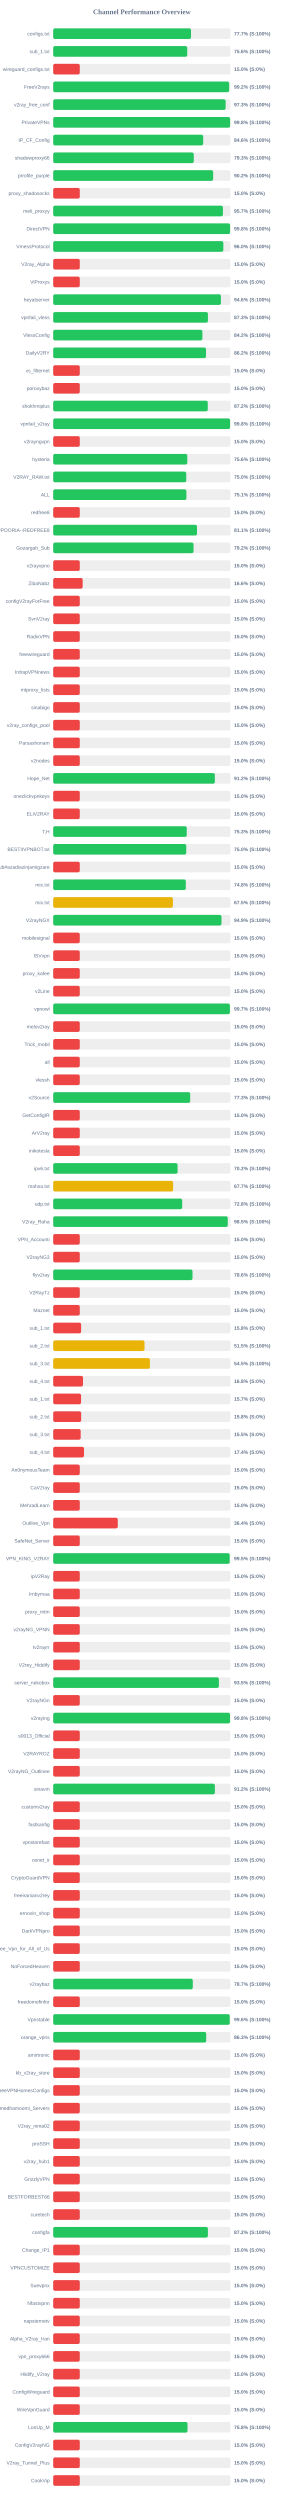
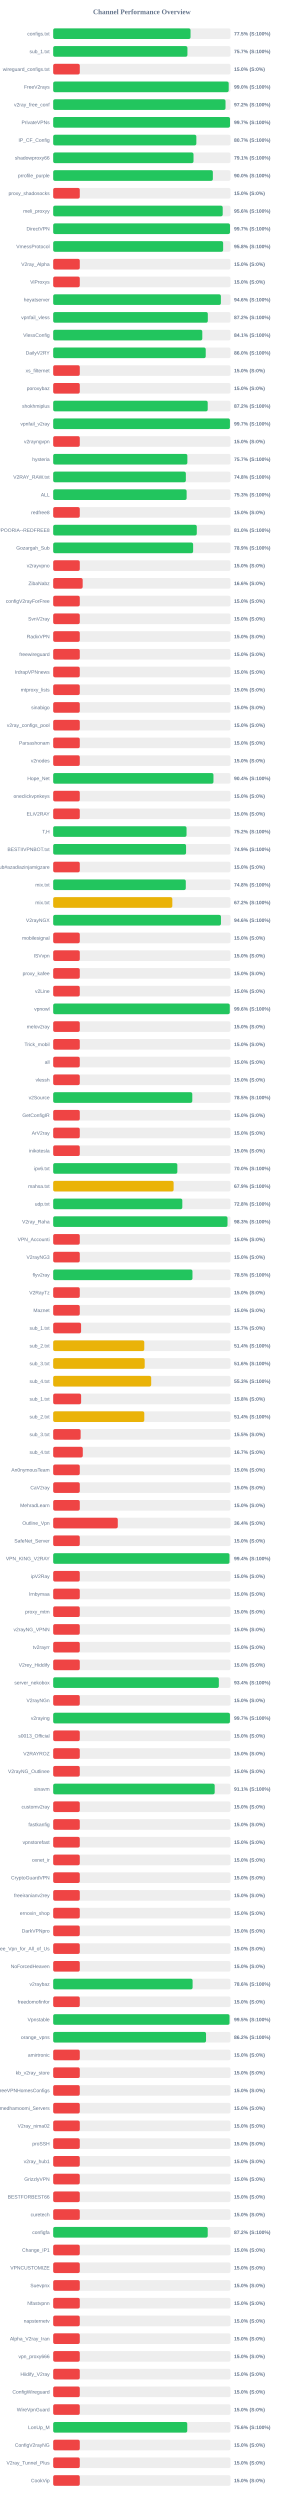
<svg xmlns="http://www.w3.org/2000/svg" width="800" height="7050" version="1.1">
  <style>
        .row { font: 14px Arial; fill: #64748b; }
        .score { font: bold 14px Arial; fill: #64748b; }
    </style>
  <text x="400" y="40" text-anchor="middle" font-size="20px" font-weight="bold" fill="#64748b">Channel Performance Overview</text>
  <rect x="150" y="80" width="500" height="30" fill="#eee" rx="5" />
-   <rect x="150" y="80" width="388.6" height="30" fill="#22c55e" rx="5" />
+   <rect x="150" y="80" width="387.3" height="30" fill="#22c55e" rx="5" />
  <text x="140" y="100" text-anchor="end" class="row">configs.txt</text>
-   <text x="660" y="100" text-anchor="start" class="score">77.7% (S:100%)</text>
+   <text x="660" y="100" text-anchor="start" class="score">77.5% (S:100%)</text>
  <rect x="150" y="130" width="500" height="30" fill="#eee" rx="5" />
-   <rect x="150" y="130" width="378.0" height="30" fill="#22c55e" rx="5" />
+   <rect x="150" y="130" width="378.55" height="30" fill="#22c55e" rx="5" />
  <text x="140" y="150" text-anchor="end" class="row">sub_1.txt</text>
-   <text x="660" y="150" text-anchor="start" class="score">75.6% (S:100%)</text>
+   <text x="660" y="150" text-anchor="start" class="score">75.7% (S:100%)</text>
  <rect x="150" y="180" width="500" height="30" fill="#eee" rx="5" />
  <rect x="150" y="180" width="75.0" height="30" fill="#ef4444" rx="5" />
  <text x="140" y="200" text-anchor="end" class="row">wireguard_configs.txt</text>
  <text x="660" y="200" text-anchor="start" class="score">15.0% (S:0%)</text>
  <rect x="150" y="230" width="500" height="30" fill="#eee" rx="5" />
-   <rect x="150" y="230" width="496.2" height="30" fill="#22c55e" rx="5" />
+   <rect x="150" y="230" width="494.95" height="30" fill="#22c55e" rx="5" />
  <text x="140" y="250" text-anchor="end" class="row">FreeV2rays</text>
-   <text x="660" y="250" text-anchor="start" class="score">99.2% (S:100%)</text>
+   <text x="660" y="250" text-anchor="start" class="score">99.0% (S:100%)</text>
  <rect x="150" y="280" width="500" height="30" fill="#eee" rx="5" />
-   <rect x="150" y="280" width="486.3" height="30" fill="#22c55e" rx="5" />
+   <rect x="150" y="280" width="485.95" height="30" fill="#22c55e" rx="5" />
  <text x="140" y="300" text-anchor="end" class="row">v2ray_free_conf</text>
-   <text x="660" y="300" text-anchor="start" class="score">97.3% (S:100%)</text>
+   <text x="660" y="300" text-anchor="start" class="score">97.2% (S:100%)</text>
  <rect x="150" y="330" width="500" height="30" fill="#eee" rx="5" />
-   <rect x="150" y="330" width="498.95" height="30" fill="#22c55e" rx="5" />
+   <rect x="150" y="330" width="498.6" height="30" fill="#22c55e" rx="5" />
  <text x="140" y="350" text-anchor="end" class="row">PrivateVPNs</text>
-   <text x="660" y="350" text-anchor="start" class="score">99.8% (S:100%)</text>
+   <text x="660" y="350" text-anchor="start" class="score">99.7% (S:100%)</text>
  <rect x="150" y="380" width="500" height="30" fill="#eee" rx="5" />
-   <rect x="150" y="380" width="423.0" height="30" fill="#22c55e" rx="5" />
+   <rect x="150" y="380" width="403.7" height="30" fill="#22c55e" rx="5" />
  <text x="140" y="400" text-anchor="end" class="row">IP_CF_Config</text>
-   <text x="660" y="400" text-anchor="start" class="score">84.6% (S:100%)</text>
+   <text x="660" y="400" text-anchor="start" class="score">80.7% (S:100%)</text>
  <rect x="150" y="430" width="500" height="30" fill="#eee" rx="5" />
-   <rect x="150" y="430" width="396.45" height="30" fill="#22c55e" rx="5" />
+   <rect x="150" y="430" width="395.7" height="30" fill="#22c55e" rx="5" />
  <text x="140" y="450" text-anchor="end" class="row">shadowproxy66</text>
-   <text x="660" y="450" text-anchor="start" class="score">79.3% (S:100%)</text>
+   <text x="660" y="450" text-anchor="start" class="score">79.1% (S:100%)</text>
  <rect x="150" y="480" width="500" height="30" fill="#eee" rx="5" />
-   <rect x="150" y="480" width="451.1" height="30" fill="#22c55e" rx="5" />
+   <rect x="150" y="480" width="450.25" height="30" fill="#22c55e" rx="5" />
  <text x="140" y="500" text-anchor="end" class="row">prrofile_purple</text>
-   <text x="660" y="500" text-anchor="start" class="score">90.2% (S:100%)</text>
+   <text x="660" y="500" text-anchor="start" class="score">90.0% (S:100%)</text>
  <rect x="150" y="530" width="500" height="30" fill="#eee" rx="5" />
  <rect x="150" y="530" width="75.0" height="30" fill="#ef4444" rx="5" />
  <text x="140" y="550" text-anchor="end" class="row">proxy_shadosocks</text>
  <text x="660" y="550" text-anchor="start" class="score">15.0% (S:0%)</text>
  <rect x="150" y="580" width="500" height="30" fill="#eee" rx="5" />
-   <rect x="150" y="580" width="478.6" height="30" fill="#22c55e" rx="5" />
+   <rect x="150" y="580" width="478.05" height="30" fill="#22c55e" rx="5" />
  <text x="140" y="600" text-anchor="end" class="row">meli_proxyy</text>
-   <text x="660" y="600" text-anchor="start" class="score">95.7% (S:100%)</text>
+   <text x="660" y="600" text-anchor="start" class="score">95.6% (S:100%)</text>
  <rect x="150" y="630" width="500" height="30" fill="#eee" rx="5" />
-   <rect x="150" y="630" width="498.9" height="30" fill="#22c55e" rx="5" />
+   <rect x="150" y="630" width="498.6" height="30" fill="#22c55e" rx="5" />
  <text x="140" y="650" text-anchor="end" class="row">DirectVPN</text>
-   <text x="660" y="650" text-anchor="start" class="score">99.8% (S:100%)</text>
+   <text x="660" y="650" text-anchor="start" class="score">99.7% (S:100%)</text>
  <rect x="150" y="680" width="500" height="30" fill="#eee" rx="5" />
-   <rect x="150" y="680" width="479.85" height="30" fill="#22c55e" rx="5" />
+   <rect x="150" y="680" width="479.25" height="30" fill="#22c55e" rx="5" />
  <text x="140" y="700" text-anchor="end" class="row">VmessProtocol</text>
-   <text x="660" y="700" text-anchor="start" class="score">96.0% (S:100%)</text>
+   <text x="660" y="700" text-anchor="start" class="score">95.8% (S:100%)</text>
  <rect x="150" y="730" width="500" height="30" fill="#eee" rx="5" />
  <rect x="150" y="730" width="75.0" height="30" fill="#ef4444" rx="5" />
  <text x="140" y="750" text-anchor="end" class="row">V2ray_Alpha</text>
  <text x="660" y="750" text-anchor="start" class="score">15.0% (S:0%)</text>
  <rect x="150" y="780" width="500" height="30" fill="#eee" rx="5" />
  <rect x="150" y="780" width="75.0" height="30" fill="#ef4444" rx="5" />
  <text x="140" y="800" text-anchor="end" class="row">ViProxys</text>
  <text x="660" y="800" text-anchor="start" class="score">15.0% (S:0%)</text>
  <rect x="150" y="830" width="500" height="30" fill="#eee" rx="5" />
-   <rect x="150" y="830" width="472.95" height="30" fill="#22c55e" rx="5" />
+   <rect x="150" y="830" width="472.9" height="30" fill="#22c55e" rx="5" />
  <text x="140" y="850" text-anchor="end" class="row">heyatserver</text>
  <text x="660" y="850" text-anchor="start" class="score">94.6% (S:100%)</text>
  <rect x="150" y="880" width="500" height="30" fill="#eee" rx="5" />
-   <rect x="150" y="880" width="436.35" height="30" fill="#22c55e" rx="5" />
+   <rect x="150" y="880" width="436.05" height="30" fill="#22c55e" rx="5" />
  <text x="140" y="900" text-anchor="end" class="row">vpnfail_vless</text>
-   <text x="660" y="900" text-anchor="start" class="score">87.3% (S:100%)</text>
+   <text x="660" y="900" text-anchor="start" class="score">87.2% (S:100%)</text>
  <rect x="150" y="930" width="500" height="30" fill="#eee" rx="5" />
-   <rect x="150" y="930" width="420.8" height="30" fill="#22c55e" rx="5" />
+   <rect x="150" y="930" width="420.45" height="30" fill="#22c55e" rx="5" />
  <text x="140" y="950" text-anchor="end" class="row">VlessConfig</text>
-   <text x="660" y="950" text-anchor="start" class="score">84.2% (S:100%)</text>
+   <text x="660" y="950" text-anchor="start" class="score">84.1% (S:100%)</text>
  <rect x="150" y="980" width="500" height="30" fill="#eee" rx="5" />
-   <rect x="150" y="980" width="430.95" height="30" fill="#22c55e" rx="5" />
+   <rect x="150" y="980" width="430.15" height="30" fill="#22c55e" rx="5" />
  <text x="140" y="1000" text-anchor="end" class="row">DailyV2RY</text>
-   <text x="660" y="1000" text-anchor="start" class="score">86.2% (S:100%)</text>
+   <text x="660" y="1000" text-anchor="start" class="score">86.0% (S:100%)</text>
  <rect x="150" y="1030" width="500" height="30" fill="#eee" rx="5" />
  <rect x="150" y="1030" width="75.0" height="30" fill="#ef4444" rx="5" />
  <text x="140" y="1050" text-anchor="end" class="row">xs_filternet</text>
  <text x="660" y="1050" text-anchor="start" class="score">15.0% (S:0%)</text>
  <rect x="150" y="1080" width="500" height="30" fill="#eee" rx="5" />
  <rect x="150" y="1080" width="75.0" height="30" fill="#ef4444" rx="5" />
  <text x="140" y="1100" text-anchor="end" class="row">poroxybaz</text>
  <text x="660" y="1100" text-anchor="start" class="score">15.0% (S:0%)</text>
  <rect x="150" y="1130" width="500" height="30" fill="#eee" rx="5" />
-   <rect x="150" y="1130" width="435.9" height="30" fill="#22c55e" rx="5" />
+   <rect x="150" y="1130" width="435.75" height="30" fill="#22c55e" rx="5" />
  <text x="140" y="1150" text-anchor="end" class="row">shokhmiplus</text>
  <text x="660" y="1150" text-anchor="start" class="score">87.2% (S:100%)</text>
  <rect x="150" y="1180" width="500" height="30" fill="#eee" rx="5" />
-   <rect x="150" y="1180" width="498.85" height="30" fill="#22c55e" rx="5" />
+   <rect x="150" y="1180" width="498.4" height="30" fill="#22c55e" rx="5" />
  <text x="140" y="1200" text-anchor="end" class="row">vpnfail_v2ray</text>
-   <text x="660" y="1200" text-anchor="start" class="score">99.8% (S:100%)</text>
+   <text x="660" y="1200" text-anchor="start" class="score">99.7% (S:100%)</text>
  <rect x="150" y="1230" width="500" height="30" fill="#eee" rx="5" />
  <rect x="150" y="1230" width="75.0" height="30" fill="#ef4444" rx="5" />
  <text x="140" y="1250" text-anchor="end" class="row">v2rayngvpn</text>
  <text x="660" y="1250" text-anchor="start" class="score">15.0% (S:0%)</text>
  <rect x="150" y="1280" width="500" height="30" fill="#eee" rx="5" />
-   <rect x="150" y="1280" width="378.15" height="30" fill="#22c55e" rx="5" />
+   <rect x="150" y="1280" width="378.35" height="30" fill="#22c55e" rx="5" />
  <text x="140" y="1300" text-anchor="end" class="row">hysteria</text>
-   <text x="660" y="1300" text-anchor="start" class="score">75.6% (S:100%)</text>
+   <text x="660" y="1300" text-anchor="start" class="score">75.7% (S:100%)</text>
  <rect x="150" y="1330" width="500" height="30" fill="#eee" rx="5" />
-   <rect x="150" y="1330" width="375.2" height="30" fill="#22c55e" rx="5" />
+   <rect x="150" y="1330" width="374.1" height="30" fill="#22c55e" rx="5" />
  <text x="140" y="1350" text-anchor="end" class="row">V2RAY_RAW.txt</text>
-   <text x="660" y="1350" text-anchor="start" class="score">75.0% (S:100%)</text>
+   <text x="660" y="1350" text-anchor="start" class="score">74.8% (S:100%)</text>
  <rect x="150" y="1380" width="500" height="30" fill="#eee" rx="5" />
-   <rect x="150" y="1380" width="375.65" height="30" fill="#22c55e" rx="5" />
+   <rect x="150" y="1380" width="376.3" height="30" fill="#22c55e" rx="5" />
  <text x="140" y="1400" text-anchor="end" class="row">ALL</text>
-   <text x="660" y="1400" text-anchor="start" class="score">75.1% (S:100%)</text>
+   <text x="660" y="1400" text-anchor="start" class="score">75.3% (S:100%)</text>
  <rect x="150" y="1430" width="500" height="30" fill="#eee" rx="5" />
  <rect x="150" y="1430" width="75.0" height="30" fill="#ef4444" rx="5" />
  <text x="140" y="1450" text-anchor="end" class="row">redfree8</text>
  <text x="660" y="1450" text-anchor="start" class="score">15.0% (S:0%)</text>
  <rect x="150" y="1480" width="500" height="30" fill="#eee" rx="5" />
-   <rect x="150" y="1480" width="405.55" height="30" fill="#22c55e" rx="5" />
+   <rect x="150" y="1480" width="404.95" height="30" fill="#22c55e" rx="5" />
  <text x="140" y="1500" text-anchor="end" class="row">POORIA--REDFREE8.txt#POORIA--REDFREE8</text>
-   <text x="660" y="1500" text-anchor="start" class="score">81.1% (S:100%)</text>
+   <text x="660" y="1500" text-anchor="start" class="score">81.0% (S:100%)</text>
  <rect x="150" y="1530" width="500" height="30" fill="#eee" rx="5" />
-   <rect x="150" y="1530" width="395.8" height="30" fill="#22c55e" rx="5" />
+   <rect x="150" y="1530" width="394.6" height="30" fill="#22c55e" rx="5" />
  <text x="140" y="1550" text-anchor="end" class="row">Gozargah_Sub</text>
-   <text x="660" y="1550" text-anchor="start" class="score">79.2% (S:100%)</text>
+   <text x="660" y="1550" text-anchor="start" class="score">78.9% (S:100%)</text>
  <rect x="150" y="1580" width="500" height="30" fill="#eee" rx="5" />
  <rect x="150" y="1580" width="75.0" height="30" fill="#ef4444" rx="5" />
  <text x="140" y="1600" text-anchor="end" class="row">v2rayvpno</text>
  <text x="660" y="1600" text-anchor="start" class="score">15.0% (S:0%)</text>
  <rect x="150" y="1630" width="500" height="30" fill="#eee" rx="5" />
  <rect x="150" y="1630" width="83.15" height="30" fill="#ef4444" rx="5" />
  <text x="140" y="1650" text-anchor="end" class="row">ZibaNabz</text>
  <text x="660" y="1650" text-anchor="start" class="score">16.6% (S:0%)</text>
  <rect x="150" y="1680" width="500" height="30" fill="#eee" rx="5" />
  <rect x="150" y="1680" width="75.0" height="30" fill="#ef4444" rx="5" />
  <text x="140" y="1700" text-anchor="end" class="row">configV2rayForFree</text>
  <text x="660" y="1700" text-anchor="start" class="score">15.0% (S:0%)</text>
  <rect x="150" y="1730" width="500" height="30" fill="#eee" rx="5" />
  <rect x="150" y="1730" width="75.0" height="30" fill="#ef4444" rx="5" />
  <text x="140" y="1750" text-anchor="end" class="row">SvnV2ray</text>
  <text x="660" y="1750" text-anchor="start" class="score">15.0% (S:0%)</text>
  <rect x="150" y="1780" width="500" height="30" fill="#eee" rx="5" />
  <rect x="150" y="1780" width="75.0" height="30" fill="#ef4444" rx="5" />
  <text x="140" y="1800" text-anchor="end" class="row">RadixVPN</text>
  <text x="660" y="1800" text-anchor="start" class="score">15.0% (S:0%)</text>
  <rect x="150" y="1830" width="500" height="30" fill="#eee" rx="5" />
  <rect x="150" y="1830" width="75.0" height="30" fill="#ef4444" rx="5" />
  <text x="140" y="1850" text-anchor="end" class="row">freewireguard</text>
  <text x="660" y="1850" text-anchor="start" class="score">15.0% (S:0%)</text>
  <rect x="150" y="1880" width="500" height="30" fill="#eee" rx="5" />
  <rect x="150" y="1880" width="75.0" height="30" fill="#ef4444" rx="5" />
  <text x="140" y="1900" text-anchor="end" class="row">IrdrapVPNnews</text>
  <text x="660" y="1900" text-anchor="start" class="score">15.0% (S:0%)</text>
  <rect x="150" y="1930" width="500" height="30" fill="#eee" rx="5" />
  <rect x="150" y="1930" width="75.0" height="30" fill="#ef4444" rx="5" />
  <text x="140" y="1950" text-anchor="end" class="row">mtproxy_lists</text>
  <text x="660" y="1950" text-anchor="start" class="score">15.0% (S:0%)</text>
  <rect x="150" y="1980" width="500" height="30" fill="#eee" rx="5" />
  <rect x="150" y="1980" width="75.0" height="30" fill="#ef4444" rx="5" />
  <text x="140" y="2000" text-anchor="end" class="row">sinabigo</text>
  <text x="660" y="2000" text-anchor="start" class="score">15.0% (S:0%)</text>
  <rect x="150" y="2030" width="500" height="30" fill="#eee" rx="5" />
  <rect x="150" y="2030" width="75.0" height="30" fill="#ef4444" rx="5" />
  <text x="140" y="2050" text-anchor="end" class="row">v2ray_configs_pool</text>
  <text x="660" y="2050" text-anchor="start" class="score">15.0% (S:0%)</text>
  <rect x="150" y="2080" width="500" height="30" fill="#eee" rx="5" />
  <rect x="150" y="2080" width="75.0" height="30" fill="#ef4444" rx="5" />
  <text x="140" y="2100" text-anchor="end" class="row">Parsashonam</text>
  <text x="660" y="2100" text-anchor="start" class="score">15.0% (S:0%)</text>
  <rect x="150" y="2130" width="500" height="30" fill="#eee" rx="5" />
  <rect x="150" y="2130" width="75.0" height="30" fill="#ef4444" rx="5" />
  <text x="140" y="2150" text-anchor="end" class="row">v2nodes</text>
  <text x="660" y="2150" text-anchor="start" class="score">15.0% (S:0%)</text>
  <rect x="150" y="2180" width="500" height="30" fill="#eee" rx="5" />
-   <rect x="150" y="2180" width="455.9" height="30" fill="#22c55e" rx="5" />
+   <rect x="150" y="2180" width="451.95" height="30" fill="#22c55e" rx="5" />
  <text x="140" y="2200" text-anchor="end" class="row">Hope_Net</text>
-   <text x="660" y="2200" text-anchor="start" class="score">91.2% (S:100%)</text>
+   <text x="660" y="2200" text-anchor="start" class="score">90.4% (S:100%)</text>
  <rect x="150" y="2230" width="500" height="30" fill="#eee" rx="5" />
  <rect x="150" y="2230" width="75.0" height="30" fill="#ef4444" rx="5" />
  <text x="140" y="2250" text-anchor="end" class="row">oneclickvpnkeys</text>
  <text x="660" y="2250" text-anchor="start" class="score">15.0% (S:0%)</text>
  <rect x="150" y="2280" width="500" height="30" fill="#eee" rx="5" />
  <rect x="150" y="2280" width="75.0" height="30" fill="#ef4444" rx="5" />
  <text x="140" y="2300" text-anchor="end" class="row">ELiV2RAY</text>
  <text x="660" y="2300" text-anchor="start" class="score">15.0% (S:0%)</text>
  <rect x="150" y="2330" width="500" height="30" fill="#eee" rx="5" />
-   <rect x="150" y="2330" width="376.6" height="30" fill="#22c55e" rx="5" />
+   <rect x="150" y="2330" width="376.05" height="30" fill="#22c55e" rx="5" />
  <text x="140" y="2350" text-anchor="end" class="row">T,H</text>
-   <text x="660" y="2350" text-anchor="start" class="score">75.3% (S:100%)</text>
+   <text x="660" y="2350" text-anchor="start" class="score">75.2% (S:100%)</text>
  <rect x="150" y="2380" width="500" height="30" fill="#eee" rx="5" />
-   <rect x="150" y="2380" width="375.2" height="30" fill="#22c55e" rx="5" />
+   <rect x="150" y="2380" width="374.7" height="30" fill="#22c55e" rx="5" />
  <text x="140" y="2400" text-anchor="end" class="row">BESTIIVPNBOT.txt</text>
-   <text x="660" y="2400" text-anchor="start" class="score">75.0% (S:100%)</text>
+   <text x="660" y="2400" text-anchor="start" class="score">74.9% (S:100%)</text>
  <rect x="150" y="2430" width="500" height="30" fill="#eee" rx="5" />
  <rect x="150" y="2430" width="75.0" height="30" fill="#ef4444" rx="5" />
  <text x="140" y="2450" text-anchor="end" class="row">Sub#azadiazinjamigzare</text>
  <text x="660" y="2450" text-anchor="start" class="score">15.0% (S:0%)</text>
  <rect x="150" y="2480" width="500" height="30" fill="#eee" rx="5" />
  <rect x="150" y="2480" width="373.95" height="30" fill="#22c55e" rx="5" />
  <text x="140" y="2500" text-anchor="end" class="row">mix.txt</text>
  <text x="660" y="2500" text-anchor="start" class="score">74.8% (S:100%)</text>
  <rect x="150" y="2530" width="500" height="30" fill="#eee" rx="5" />
-   <rect x="150" y="2530" width="337.65" height="30" fill="#eab308" rx="5" />
+   <rect x="150" y="2530" width="335.95" height="30" fill="#eab308" rx="5" />
  <text x="140" y="2550" text-anchor="end" class="row">mix.txt</text>
-   <text x="660" y="2550" text-anchor="start" class="score">67.5% (S:100%)</text>
+   <text x="660" y="2550" text-anchor="start" class="score">67.2% (S:100%)</text>
  <rect x="150" y="2580" width="500" height="30" fill="#eee" rx="5" />
-   <rect x="150" y="2580" width="474.6" height="30" fill="#22c55e" rx="5" />
+   <rect x="150" y="2580" width="473.1" height="30" fill="#22c55e" rx="5" />
  <text x="140" y="2600" text-anchor="end" class="row">V2rayNGX</text>
-   <text x="660" y="2600" text-anchor="start" class="score">94.9% (S:100%)</text>
+   <text x="660" y="2600" text-anchor="start" class="score">94.6% (S:100%)</text>
  <rect x="150" y="2630" width="500" height="30" fill="#eee" rx="5" />
  <rect x="150" y="2630" width="75.0" height="30" fill="#ef4444" rx="5" />
  <text x="140" y="2650" text-anchor="end" class="row">mobilesignal</text>
  <text x="660" y="2650" text-anchor="start" class="score">15.0% (S:0%)</text>
  <rect x="150" y="2680" width="500" height="30" fill="#eee" rx="5" />
  <rect x="150" y="2680" width="75.0" height="30" fill="#ef4444" rx="5" />
  <text x="140" y="2700" text-anchor="end" class="row">ISVvpn</text>
  <text x="660" y="2700" text-anchor="start" class="score">15.0% (S:0%)</text>
  <rect x="150" y="2730" width="500" height="30" fill="#eee" rx="5" />
  <rect x="150" y="2730" width="75.0" height="30" fill="#ef4444" rx="5" />
  <text x="140" y="2750" text-anchor="end" class="row">proxy_kafee</text>
  <text x="660" y="2750" text-anchor="start" class="score">15.0% (S:0%)</text>
  <rect x="150" y="2780" width="500" height="30" fill="#eee" rx="5" />
  <rect x="150" y="2780" width="75.0" height="30" fill="#ef4444" rx="5" />
  <text x="140" y="2800" text-anchor="end" class="row">v2Line</text>
  <text x="660" y="2800" text-anchor="start" class="score">15.0% (S:0%)</text>
  <rect x="150" y="2830" width="500" height="30" fill="#eee" rx="5" />
-   <rect x="150" y="2830" width="498.3" height="30" fill="#22c55e" rx="5" />
+   <rect x="150" y="2830" width="497.95" height="30" fill="#22c55e" rx="5" />
  <text x="140" y="2850" text-anchor="end" class="row">vpnowl</text>
-   <text x="660" y="2850" text-anchor="start" class="score">99.7% (S:100%)</text>
+   <text x="660" y="2850" text-anchor="start" class="score">99.6% (S:100%)</text>
  <rect x="150" y="2880" width="500" height="30" fill="#eee" rx="5" />
  <rect x="150" y="2880" width="75.0" height="30" fill="#ef4444" rx="5" />
  <text x="140" y="2900" text-anchor="end" class="row">melov2ray</text>
  <text x="660" y="2900" text-anchor="start" class="score">15.0% (S:0%)</text>
  <rect x="150" y="2930" width="500" height="30" fill="#eee" rx="5" />
  <rect x="150" y="2930" width="75.0" height="30" fill="#ef4444" rx="5" />
  <text x="140" y="2950" text-anchor="end" class="row">Trick_mobil</text>
  <text x="660" y="2950" text-anchor="start" class="score">15.0% (S:0%)</text>
  <rect x="150" y="2980" width="500" height="30" fill="#eee" rx="5" />
  <rect x="150" y="2980" width="75.0" height="30" fill="#ef4444" rx="5" />
  <text x="140" y="3000" text-anchor="end" class="row">all</text>
  <text x="660" y="3000" text-anchor="start" class="score">15.0% (S:0%)</text>
  <rect x="150" y="3030" width="500" height="30" fill="#eee" rx="5" />
  <rect x="150" y="3030" width="75.0" height="30" fill="#ef4444" rx="5" />
  <text x="140" y="3050" text-anchor="end" class="row">vlessh</text>
  <text x="660" y="3050" text-anchor="start" class="score">15.0% (S:0%)</text>
  <rect x="150" y="3080" width="500" height="30" fill="#eee" rx="5" />
-   <rect x="150" y="3080" width="386.35" height="30" fill="#22c55e" rx="5" />
+   <rect x="150" y="3080" width="392.25" height="30" fill="#22c55e" rx="5" />
  <text x="140" y="3100" text-anchor="end" class="row">v2Source</text>
-   <text x="660" y="3100" text-anchor="start" class="score">77.3% (S:100%)</text>
+   <text x="660" y="3100" text-anchor="start" class="score">78.5% (S:100%)</text>
  <rect x="150" y="3130" width="500" height="30" fill="#eee" rx="5" />
  <rect x="150" y="3130" width="75.0" height="30" fill="#ef4444" rx="5" />
  <text x="140" y="3150" text-anchor="end" class="row">GetConfigIR</text>
  <text x="660" y="3150" text-anchor="start" class="score">15.0% (S:0%)</text>
  <rect x="150" y="3180" width="500" height="30" fill="#eee" rx="5" />
  <rect x="150" y="3180" width="75.0" height="30" fill="#ef4444" rx="5" />
  <text x="140" y="3200" text-anchor="end" class="row">ArV2ray</text>
  <text x="660" y="3200" text-anchor="start" class="score">15.0% (S:0%)</text>
  <rect x="150" y="3230" width="500" height="30" fill="#eee" rx="5" />
  <rect x="150" y="3230" width="75.0" height="30" fill="#ef4444" rx="5" />
  <text x="140" y="3250" text-anchor="end" class="row">inikotesla</text>
  <text x="660" y="3250" text-anchor="start" class="score">15.0% (S:0%)</text>
  <rect x="150" y="3280" width="500" height="30" fill="#eee" rx="5" />
-   <rect x="150" y="3280" width="350.8" height="30" fill="#22c55e" rx="5" />
+   <rect x="150" y="3280" width="350.1" height="30" fill="#22c55e" rx="5" />
  <text x="140" y="3300" text-anchor="end" class="row">ipv6.txt</text>
-   <text x="660" y="3300" text-anchor="start" class="score">70.2% (S:100%)</text>
+   <text x="660" y="3300" text-anchor="start" class="score">70.0% (S:100%)</text>
  <rect x="150" y="3330" width="500" height="30" fill="#eee" rx="5" />
-   <rect x="150" y="3330" width="338.25" height="30" fill="#eab308" rx="5" />
+   <rect x="150" y="3330" width="339.6" height="30" fill="#eab308" rx="5" />
  <text x="140" y="3350" text-anchor="end" class="row">mahsa.txt</text>
-   <text x="660" y="3350" text-anchor="start" class="score">67.7% (S:100%)</text>
+   <text x="660" y="3350" text-anchor="start" class="score">67.9% (S:100%)</text>
  <rect x="150" y="3380" width="500" height="30" fill="#eee" rx="5" />
-   <rect x="150" y="3380" width="363.8" height="30" fill="#22c55e" rx="5" />
+   <rect x="150" y="3380" width="364.1" height="30" fill="#22c55e" rx="5" />
  <text x="140" y="3400" text-anchor="end" class="row">udp.txt</text>
  <text x="660" y="3400" text-anchor="start" class="score">72.8% (S:100%)</text>
  <rect x="150" y="3430" width="500" height="30" fill="#eee" rx="5" />
-   <rect x="150" y="3430" width="492.3" height="30" fill="#22c55e" rx="5" />
+   <rect x="150" y="3430" width="491.6" height="30" fill="#22c55e" rx="5" />
  <text x="140" y="3450" text-anchor="end" class="row">V2ray_Raha</text>
-   <text x="660" y="3450" text-anchor="start" class="score">98.5% (S:100%)</text>
+   <text x="660" y="3450" text-anchor="start" class="score">98.3% (S:100%)</text>
  <rect x="150" y="3480" width="500" height="30" fill="#eee" rx="5" />
  <rect x="150" y="3480" width="75.0" height="30" fill="#ef4444" rx="5" />
  <text x="140" y="3500" text-anchor="end" class="row">VPN_Accounti</text>
  <text x="660" y="3500" text-anchor="start" class="score">15.0% (S:0%)</text>
  <rect x="150" y="3530" width="500" height="30" fill="#eee" rx="5" />
  <rect x="150" y="3530" width="75.0" height="30" fill="#ef4444" rx="5" />
  <text x="140" y="3550" text-anchor="end" class="row">V2rayNG3</text>
  <text x="660" y="3550" text-anchor="start" class="score">15.0% (S:0%)</text>
  <rect x="150" y="3580" width="500" height="30" fill="#eee" rx="5" />
-   <rect x="150" y="3580" width="392.85" height="30" fill="#22c55e" rx="5" />
+   <rect x="150" y="3580" width="392.75" height="30" fill="#22c55e" rx="5" />
  <text x="140" y="3600" text-anchor="end" class="row">flyv2ray</text>
-   <text x="660" y="3600" text-anchor="start" class="score">78.6% (S:100%)</text>
+   <text x="660" y="3600" text-anchor="start" class="score">78.5% (S:100%)</text>
  <rect x="150" y="3630" width="500" height="30" fill="#eee" rx="5" />
  <rect x="150" y="3630" width="75.0" height="30" fill="#ef4444" rx="5" />
  <text x="140" y="3650" text-anchor="end" class="row">V2RayTz</text>
  <text x="660" y="3650" text-anchor="start" class="score">15.0% (S:0%)</text>
  <rect x="150" y="3680" width="500" height="30" fill="#eee" rx="5" />
  <rect x="150" y="3680" width="75.0" height="30" fill="#ef4444" rx="5" />
  <text x="140" y="3700" text-anchor="end" class="row">Maznet</text>
  <text x="660" y="3700" text-anchor="start" class="score">15.0% (S:0%)</text>
  <rect x="150" y="3730" width="500" height="30" fill="#eee" rx="5" />
-   <rect x="150" y="3730" width="78.75" height="30" fill="#ef4444" rx="5" />
+   <rect x="150" y="3730" width="78.65" height="30" fill="#ef4444" rx="5" />
  <text x="140" y="3750" text-anchor="end" class="row">sub_1.txt</text>
-   <text x="660" y="3750" text-anchor="start" class="score">15.8% (S:0%)</text>
+   <text x="660" y="3750" text-anchor="start" class="score">15.7% (S:0%)</text>
  <rect x="150" y="3780" width="500" height="30" fill="#eee" rx="5" />
-   <rect x="150" y="3780" width="257.55" height="30" fill="#eab308" rx="5" />
+   <rect x="150" y="3780" width="256.85" height="30" fill="#eab308" rx="5" />
  <text x="140" y="3800" text-anchor="end" class="row">sub_2.txt</text>
-   <text x="660" y="3800" text-anchor="start" class="score">51.5% (S:100%)</text>
+   <text x="660" y="3800" text-anchor="start" class="score">51.4% (S:100%)</text>
  <rect x="150" y="3830" width="500" height="30" fill="#eee" rx="5" />
-   <rect x="150" y="3830" width="272.7" height="30" fill="#eab308" rx="5" />
+   <rect x="150" y="3830" width="258.05" height="30" fill="#eab308" rx="5" />
  <text x="140" y="3850" text-anchor="end" class="row">sub_3.txt</text>
-   <text x="660" y="3850" text-anchor="start" class="score">54.5% (S:100%)</text>
+   <text x="660" y="3850" text-anchor="start" class="score">51.6% (S:100%)</text>
  <rect x="150" y="3880" width="500" height="30" fill="#eee" rx="5" />
-   <rect x="150" y="3880" width="84.1" height="30" fill="#ef4444" rx="5" />
+   <rect x="150" y="3880" width="276.35" height="30" fill="#eab308" rx="5" />
  <text x="140" y="3900" text-anchor="end" class="row">sub_4.txt</text>
-   <text x="660" y="3900" text-anchor="start" class="score">16.8% (S:0%)</text>
+   <text x="660" y="3900" text-anchor="start" class="score">55.3% (S:100%)</text>
  <rect x="150" y="3930" width="500" height="30" fill="#eee" rx="5" />
-   <rect x="150" y="3930" width="78.65" height="30" fill="#ef4444" rx="5" />
+   <rect x="150" y="3930" width="78.75" height="30" fill="#ef4444" rx="5" />
  <text x="140" y="3950" text-anchor="end" class="row">sub_1.txt</text>
-   <text x="660" y="3950" text-anchor="start" class="score">15.7% (S:0%)</text>
+   <text x="660" y="3950" text-anchor="start" class="score">15.8% (S:0%)</text>
  <rect x="150" y="3980" width="500" height="30" fill="#eee" rx="5" />
-   <rect x="150" y="3980" width="78.9" height="30" fill="#ef4444" rx="5" />
+   <rect x="150" y="3980" width="256.9" height="30" fill="#eab308" rx="5" />
  <text x="140" y="4000" text-anchor="end" class="row">sub_2.txt</text>
-   <text x="660" y="4000" text-anchor="start" class="score">15.8% (S:0%)</text>
+   <text x="660" y="4000" text-anchor="start" class="score">51.4% (S:100%)</text>
  <rect x="150" y="4030" width="500" height="30" fill="#eee" rx="5" />
-   <rect x="150" y="4030" width="77.55" height="30" fill="#ef4444" rx="5" />
+   <rect x="150" y="4030" width="77.4" height="30" fill="#ef4444" rx="5" />
  <text x="140" y="4050" text-anchor="end" class="row">sub_3.txt</text>
  <text x="660" y="4050" text-anchor="start" class="score">15.5% (S:0%)</text>
  <rect x="150" y="4080" width="500" height="30" fill="#eee" rx="5" />
-   <rect x="150" y="4080" width="86.9" height="30" fill="#ef4444" rx="5" />
+   <rect x="150" y="4080" width="83.5" height="30" fill="#ef4444" rx="5" />
  <text x="140" y="4100" text-anchor="end" class="row">sub_4.txt</text>
-   <text x="660" y="4100" text-anchor="start" class="score">17.4% (S:0%)</text>
+   <text x="660" y="4100" text-anchor="start" class="score">16.7% (S:0%)</text>
  <rect x="150" y="4130" width="500" height="30" fill="#eee" rx="5" />
  <rect x="150" y="4130" width="75.0" height="30" fill="#ef4444" rx="5" />
  <text x="140" y="4150" text-anchor="end" class="row">An0nymousTeam</text>
  <text x="660" y="4150" text-anchor="start" class="score">15.0% (S:0%)</text>
  <rect x="150" y="4180" width="500" height="30" fill="#eee" rx="5" />
  <rect x="150" y="4180" width="75.0" height="30" fill="#ef4444" rx="5" />
  <text x="140" y="4200" text-anchor="end" class="row">CaV2ray</text>
  <text x="660" y="4200" text-anchor="start" class="score">15.0% (S:0%)</text>
  <rect x="150" y="4230" width="500" height="30" fill="#eee" rx="5" />
  <rect x="150" y="4230" width="75.0" height="30" fill="#ef4444" rx="5" />
  <text x="140" y="4250" text-anchor="end" class="row">MehradLearn</text>
  <text x="660" y="4250" text-anchor="start" class="score">15.0% (S:0%)</text>
  <rect x="150" y="4280" width="500" height="30" fill="#eee" rx="5" />
  <rect x="150" y="4280" width="182.15" height="30" fill="#ef4444" rx="5" />
  <text x="140" y="4300" text-anchor="end" class="row">Outline_Vpn</text>
  <text x="660" y="4300" text-anchor="start" class="score">36.4% (S:0%)</text>
  <rect x="150" y="4330" width="500" height="30" fill="#eee" rx="5" />
  <rect x="150" y="4330" width="75.0" height="30" fill="#ef4444" rx="5" />
  <text x="140" y="4350" text-anchor="end" class="row">SafeNet_Server</text>
  <text x="660" y="4350" text-anchor="start" class="score">15.0% (S:0%)</text>
  <rect x="150" y="4380" width="500" height="30" fill="#eee" rx="5" />
-   <rect x="150" y="4380" width="497.75" height="30" fill="#22c55e" rx="5" />
+   <rect x="150" y="4380" width="497.15" height="30" fill="#22c55e" rx="5" />
  <text x="140" y="4400" text-anchor="end" class="row">VPN_KING_V2RAY</text>
-   <text x="660" y="4400" text-anchor="start" class="score">99.5% (S:100%)</text>
+   <text x="660" y="4400" text-anchor="start" class="score">99.4% (S:100%)</text>
  <rect x="150" y="4430" width="500" height="30" fill="#eee" rx="5" />
  <rect x="150" y="4430" width="75.0" height="30" fill="#ef4444" rx="5" />
  <text x="140" y="4450" text-anchor="end" class="row">ipV2Ray</text>
  <text x="660" y="4450" text-anchor="start" class="score">15.0% (S:0%)</text>
  <rect x="150" y="4480" width="500" height="30" fill="#eee" rx="5" />
  <rect x="150" y="4480" width="75.0" height="30" fill="#ef4444" rx="5" />
  <text x="140" y="4500" text-anchor="end" class="row">lrnbymaa</text>
  <text x="660" y="4500" text-anchor="start" class="score">15.0% (S:0%)</text>
  <rect x="150" y="4530" width="500" height="30" fill="#eee" rx="5" />
  <rect x="150" y="4530" width="75.0" height="30" fill="#ef4444" rx="5" />
  <text x="140" y="4550" text-anchor="end" class="row">proxy_mtm</text>
  <text x="660" y="4550" text-anchor="start" class="score">15.0% (S:0%)</text>
  <rect x="150" y="4580" width="500" height="30" fill="#eee" rx="5" />
  <rect x="150" y="4580" width="75.0" height="30" fill="#ef4444" rx="5" />
  <text x="140" y="4600" text-anchor="end" class="row">v2rayNG_VPNN</text>
  <text x="660" y="4600" text-anchor="start" class="score">15.0% (S:0%)</text>
  <rect x="150" y="4630" width="500" height="30" fill="#eee" rx="5" />
  <rect x="150" y="4630" width="75.0" height="30" fill="#ef4444" rx="5" />
  <text x="140" y="4650" text-anchor="end" class="row">tv2rayrr</text>
  <text x="660" y="4650" text-anchor="start" class="score">15.0% (S:0%)</text>
  <rect x="150" y="4680" width="500" height="30" fill="#eee" rx="5" />
  <rect x="150" y="4680" width="75.0" height="30" fill="#ef4444" rx="5" />
  <text x="140" y="4700" text-anchor="end" class="row">V2rey_Hiddify</text>
  <text x="660" y="4700" text-anchor="start" class="score">15.0% (S:0%)</text>
  <rect x="150" y="4730" width="500" height="30" fill="#eee" rx="5" />
-   <rect x="150" y="4730" width="467.3" height="30" fill="#22c55e" rx="5" />
+   <rect x="150" y="4730" width="467.15" height="30" fill="#22c55e" rx="5" />
  <text x="140" y="4750" text-anchor="end" class="row">server_nekobox</text>
-   <text x="660" y="4750" text-anchor="start" class="score">93.5% (S:100%)</text>
+   <text x="660" y="4750" text-anchor="start" class="score">93.4% (S:100%)</text>
  <rect x="150" y="4780" width="500" height="30" fill="#eee" rx="5" />
  <rect x="150" y="4780" width="75.0" height="30" fill="#ef4444" rx="5" />
  <text x="140" y="4800" text-anchor="end" class="row">V2rayNGn</text>
  <text x="660" y="4800" text-anchor="start" class="score">15.0% (S:0%)</text>
  <rect x="150" y="4830" width="500" height="30" fill="#eee" rx="5" />
-   <rect x="150" y="4830" width="498.75" height="30" fill="#22c55e" rx="5" />
+   <rect x="150" y="4830" width="498.45" height="30" fill="#22c55e" rx="5" />
  <text x="140" y="4850" text-anchor="end" class="row">v2raying</text>
-   <text x="660" y="4850" text-anchor="start" class="score">99.8% (S:100%)</text>
+   <text x="660" y="4850" text-anchor="start" class="score">99.7% (S:100%)</text>
  <rect x="150" y="4880" width="500" height="30" fill="#eee" rx="5" />
  <rect x="150" y="4880" width="75.0" height="30" fill="#ef4444" rx="5" />
  <text x="140" y="4900" text-anchor="end" class="row">s0013_Official</text>
  <text x="660" y="4900" text-anchor="start" class="score">15.0% (S:0%)</text>
  <rect x="150" y="4930" width="500" height="30" fill="#eee" rx="5" />
  <rect x="150" y="4930" width="75.0" height="30" fill="#ef4444" rx="5" />
  <text x="140" y="4950" text-anchor="end" class="row">V2RAYROZ</text>
  <text x="660" y="4950" text-anchor="start" class="score">15.0% (S:0%)</text>
  <rect x="150" y="4980" width="500" height="30" fill="#eee" rx="5" />
  <rect x="150" y="4980" width="75.0" height="30" fill="#ef4444" rx="5" />
  <text x="140" y="5000" text-anchor="end" class="row">V2rayNG_Outlinee</text>
  <text x="660" y="5000" text-anchor="start" class="score">15.0% (S:0%)</text>
  <rect x="150" y="5030" width="500" height="30" fill="#eee" rx="5" />
-   <rect x="150" y="5030" width="455.95" height="30" fill="#22c55e" rx="5" />
+   <rect x="150" y="5030" width="455.45" height="30" fill="#22c55e" rx="5" />
  <text x="140" y="5050" text-anchor="end" class="row">sinavm</text>
-   <text x="660" y="5050" text-anchor="start" class="score">91.2% (S:100%)</text>
+   <text x="660" y="5050" text-anchor="start" class="score">91.1% (S:100%)</text>
  <rect x="150" y="5080" width="500" height="30" fill="#eee" rx="5" />
  <rect x="150" y="5080" width="75.0" height="30" fill="#ef4444" rx="5" />
  <text x="140" y="5100" text-anchor="end" class="row">customv2ray</text>
  <text x="660" y="5100" text-anchor="start" class="score">15.0% (S:0%)</text>
  <rect x="150" y="5130" width="500" height="30" fill="#eee" rx="5" />
  <rect x="150" y="5130" width="75.0" height="30" fill="#ef4444" rx="5" />
  <text x="140" y="5150" text-anchor="end" class="row">fastkanfig</text>
  <text x="660" y="5150" text-anchor="start" class="score">15.0% (S:0%)</text>
  <rect x="150" y="5180" width="500" height="30" fill="#eee" rx="5" />
  <rect x="150" y="5180" width="75.0" height="30" fill="#ef4444" rx="5" />
  <text x="140" y="5200" text-anchor="end" class="row">vpnstorefast</text>
  <text x="660" y="5200" text-anchor="start" class="score">15.0% (S:0%)</text>
  <rect x="150" y="5230" width="500" height="30" fill="#eee" rx="5" />
  <rect x="150" y="5230" width="75.0" height="30" fill="#ef4444" rx="5" />
  <text x="140" y="5250" text-anchor="end" class="row">oxnet_ir</text>
  <text x="660" y="5250" text-anchor="start" class="score">15.0% (S:0%)</text>
  <rect x="150" y="5280" width="500" height="30" fill="#eee" rx="5" />
  <rect x="150" y="5280" width="75.0" height="30" fill="#ef4444" rx="5" />
  <text x="140" y="5300" text-anchor="end" class="row">CryptoGuardVPN</text>
  <text x="660" y="5300" text-anchor="start" class="score">15.0% (S:0%)</text>
  <rect x="150" y="5330" width="500" height="30" fill="#eee" rx="5" />
  <rect x="150" y="5330" width="75.0" height="30" fill="#ef4444" rx="5" />
  <text x="140" y="5350" text-anchor="end" class="row">freeiranianv2rey</text>
  <text x="660" y="5350" text-anchor="start" class="score">15.0% (S:0%)</text>
  <rect x="150" y="5380" width="500" height="30" fill="#eee" rx="5" />
  <rect x="150" y="5380" width="75.0" height="30" fill="#ef4444" rx="5" />
  <text x="140" y="5400" text-anchor="end" class="row">ernoxin_shop</text>
  <text x="660" y="5400" text-anchor="start" class="score">15.0% (S:0%)</text>
  <rect x="150" y="5430" width="500" height="30" fill="#eee" rx="5" />
  <rect x="150" y="5430" width="75.0" height="30" fill="#ef4444" rx="5" />
  <text x="140" y="5450" text-anchor="end" class="row">DarkVPNpro</text>
  <text x="660" y="5450" text-anchor="start" class="score">15.0% (S:0%)</text>
  <rect x="150" y="5480" width="500" height="30" fill="#eee" rx="5" />
  <rect x="150" y="5480" width="75.0" height="30" fill="#ef4444" rx="5" />
  <text x="140" y="5500" text-anchor="end" class="row">Free_Vpn_for_All_of_Us</text>
  <text x="660" y="5500" text-anchor="start" class="score">15.0% (S:0%)</text>
  <rect x="150" y="5530" width="500" height="30" fill="#eee" rx="5" />
  <rect x="150" y="5530" width="75.0" height="30" fill="#ef4444" rx="5" />
  <text x="140" y="5550" text-anchor="end" class="row">NoForcedHeaven</text>
  <text x="660" y="5550" text-anchor="start" class="score">15.0% (S:0%)</text>
  <rect x="150" y="5580" width="500" height="30" fill="#eee" rx="5" />
-   <rect x="150" y="5580" width="393.65" height="30" fill="#22c55e" rx="5" />
+   <rect x="150" y="5580" width="393.15" height="30" fill="#22c55e" rx="5" />
  <text x="140" y="5600" text-anchor="end" class="row">v2raybaz</text>
-   <text x="660" y="5600" text-anchor="start" class="score">78.7% (S:100%)</text>
+   <text x="660" y="5600" text-anchor="start" class="score">78.6% (S:100%)</text>
  <rect x="150" y="5630" width="500" height="30" fill="#eee" rx="5" />
  <rect x="150" y="5630" width="75.0" height="30" fill="#ef4444" rx="5" />
  <text x="140" y="5650" text-anchor="end" class="row">freedomofinfor</text>
  <text x="660" y="5650" text-anchor="start" class="score">15.0% (S:0%)</text>
  <rect x="150" y="5680" width="500" height="30" fill="#eee" rx="5" />
-   <rect x="150" y="5680" width="497.8" height="30" fill="#22c55e" rx="5" />
+   <rect x="150" y="5680" width="497.25" height="30" fill="#22c55e" rx="5" />
  <text x="140" y="5700" text-anchor="end" class="row">Vpnstable</text>
-   <text x="660" y="5700" text-anchor="start" class="score">99.6% (S:100%)</text>
+   <text x="660" y="5700" text-anchor="start" class="score">99.5% (S:100%)</text>
  <rect x="150" y="5730" width="500" height="30" fill="#eee" rx="5" />
-   <rect x="150" y="5730" width="431.45" height="30" fill="#22c55e" rx="5" />
+   <rect x="150" y="5730" width="431.0" height="30" fill="#22c55e" rx="5" />
  <text x="140" y="5750" text-anchor="end" class="row">orange_vpns</text>
-   <text x="660" y="5750" text-anchor="start" class="score">86.3% (S:100%)</text>
+   <text x="660" y="5750" text-anchor="start" class="score">86.2% (S:100%)</text>
  <rect x="150" y="5780" width="500" height="30" fill="#eee" rx="5" />
  <rect x="150" y="5780" width="75.0" height="30" fill="#ef4444" rx="5" />
  <text x="140" y="5800" text-anchor="end" class="row">amirtronic</text>
  <text x="660" y="5800" text-anchor="start" class="score">15.0% (S:0%)</text>
  <rect x="150" y="5830" width="500" height="30" fill="#eee" rx="5" />
  <rect x="150" y="5830" width="75.0" height="30" fill="#ef4444" rx="5" />
  <text x="140" y="5850" text-anchor="end" class="row">kb_v2ray_store</text>
  <text x="660" y="5850" text-anchor="start" class="score">15.0% (S:0%)</text>
  <rect x="150" y="5880" width="500" height="30" fill="#eee" rx="5" />
  <rect x="150" y="5880" width="75.0" height="30" fill="#ef4444" rx="5" />
  <text x="140" y="5900" text-anchor="end" class="row">FreeVPNHomesConfigs</text>
  <text x="660" y="5900" text-anchor="start" class="score">15.0% (S:0%)</text>
  <rect x="150" y="5930" width="500" height="30" fill="#eee" rx="5" />
  <rect x="150" y="5930" width="75.0" height="30" fill="#ef4444" rx="5" />
  <text x="140" y="5950" text-anchor="end" class="row">Ahmedhamoomi_Servers</text>
  <text x="660" y="5950" text-anchor="start" class="score">15.0% (S:0%)</text>
  <rect x="150" y="5980" width="500" height="30" fill="#eee" rx="5" />
  <rect x="150" y="5980" width="75.0" height="30" fill="#ef4444" rx="5" />
  <text x="140" y="6000" text-anchor="end" class="row">V2ray_nima02</text>
  <text x="660" y="6000" text-anchor="start" class="score">15.0% (S:0%)</text>
  <rect x="150" y="6030" width="500" height="30" fill="#eee" rx="5" />
  <rect x="150" y="6030" width="75.0" height="30" fill="#ef4444" rx="5" />
  <text x="140" y="6050" text-anchor="end" class="row">proSSH</text>
  <text x="660" y="6050" text-anchor="start" class="score">15.0% (S:0%)</text>
  <rect x="150" y="6080" width="500" height="30" fill="#eee" rx="5" />
  <rect x="150" y="6080" width="75.0" height="30" fill="#ef4444" rx="5" />
  <text x="140" y="6100" text-anchor="end" class="row">v2ray_hub1</text>
  <text x="660" y="6100" text-anchor="start" class="score">15.0% (S:0%)</text>
  <rect x="150" y="6130" width="500" height="30" fill="#eee" rx="5" />
  <rect x="150" y="6130" width="75.0" height="30" fill="#ef4444" rx="5" />
  <text x="140" y="6150" text-anchor="end" class="row">GrizzlyVPN</text>
  <text x="660" y="6150" text-anchor="start" class="score">15.0% (S:0%)</text>
  <rect x="150" y="6180" width="500" height="30" fill="#eee" rx="5" />
  <rect x="150" y="6180" width="75.0" height="30" fill="#ef4444" rx="5" />
  <text x="140" y="6200" text-anchor="end" class="row">BESTFORBEST66</text>
  <text x="660" y="6200" text-anchor="start" class="score">15.0% (S:0%)</text>
  <rect x="150" y="6230" width="500" height="30" fill="#eee" rx="5" />
  <rect x="150" y="6230" width="75.0" height="30" fill="#ef4444" rx="5" />
  <text x="140" y="6250" text-anchor="end" class="row">curetech</text>
  <text x="660" y="6250" text-anchor="start" class="score">15.0% (S:0%)</text>
  <rect x="150" y="6280" width="500" height="30" fill="#eee" rx="5" />
-   <rect x="150" y="6280" width="436.25" height="30" fill="#22c55e" rx="5" />
+   <rect x="150" y="6280" width="435.8" height="30" fill="#22c55e" rx="5" />
  <text x="140" y="6300" text-anchor="end" class="row">configfa</text>
  <text x="660" y="6300" text-anchor="start" class="score">87.2% (S:100%)</text>
  <rect x="150" y="6330" width="500" height="30" fill="#eee" rx="5" />
  <rect x="150" y="6330" width="75.0" height="30" fill="#ef4444" rx="5" />
  <text x="140" y="6350" text-anchor="end" class="row">Change_IP1</text>
  <text x="660" y="6350" text-anchor="start" class="score">15.0% (S:0%)</text>
  <rect x="150" y="6380" width="500" height="30" fill="#eee" rx="5" />
  <rect x="150" y="6380" width="75.0" height="30" fill="#ef4444" rx="5" />
  <text x="140" y="6400" text-anchor="end" class="row">VPNCUSTOMIZE</text>
  <text x="660" y="6400" text-anchor="start" class="score">15.0% (S:0%)</text>
  <rect x="150" y="6430" width="500" height="30" fill="#eee" rx="5" />
  <rect x="150" y="6430" width="75.0" height="30" fill="#ef4444" rx="5" />
  <text x="140" y="6450" text-anchor="end" class="row">Suevpnx</text>
  <text x="660" y="6450" text-anchor="start" class="score">15.0% (S:0%)</text>
  <rect x="150" y="6480" width="500" height="30" fill="#eee" rx="5" />
  <rect x="150" y="6480" width="75.0" height="30" fill="#ef4444" rx="5" />
  <text x="140" y="6500" text-anchor="end" class="row">Nfastvpnn</text>
  <text x="660" y="6500" text-anchor="start" class="score">15.0% (S:0%)</text>
  <rect x="150" y="6530" width="500" height="30" fill="#eee" rx="5" />
  <rect x="150" y="6530" width="75.0" height="30" fill="#ef4444" rx="5" />
  <text x="140" y="6550" text-anchor="end" class="row">napsternetv</text>
  <text x="660" y="6550" text-anchor="start" class="score">15.0% (S:0%)</text>
  <rect x="150" y="6580" width="500" height="30" fill="#eee" rx="5" />
  <rect x="150" y="6580" width="75.0" height="30" fill="#ef4444" rx="5" />
  <text x="140" y="6600" text-anchor="end" class="row">Alpha_V2ray_Iran</text>
  <text x="660" y="6600" text-anchor="start" class="score">15.0% (S:0%)</text>
  <rect x="150" y="6630" width="500" height="30" fill="#eee" rx="5" />
  <rect x="150" y="6630" width="75.0" height="30" fill="#ef4444" rx="5" />
  <text x="140" y="6650" text-anchor="end" class="row">vpn_proxy666</text>
  <text x="660" y="6650" text-anchor="start" class="score">15.0% (S:0%)</text>
  <rect x="150" y="6680" width="500" height="30" fill="#eee" rx="5" />
  <rect x="150" y="6680" width="75.0" height="30" fill="#ef4444" rx="5" />
  <text x="140" y="6700" text-anchor="end" class="row">Hiidify_V2ray</text>
  <text x="660" y="6700" text-anchor="start" class="score">15.0% (S:0%)</text>
  <rect x="150" y="6730" width="500" height="30" fill="#eee" rx="5" />
  <rect x="150" y="6730" width="75.0" height="30" fill="#ef4444" rx="5" />
  <text x="140" y="6750" text-anchor="end" class="row">ConfigWireguard</text>
  <text x="660" y="6750" text-anchor="start" class="score">15.0% (S:0%)</text>
  <rect x="150" y="6780" width="500" height="30" fill="#eee" rx="5" />
  <rect x="150" y="6780" width="75.0" height="30" fill="#ef4444" rx="5" />
  <text x="140" y="6800" text-anchor="end" class="row">WireVpnGuard</text>
  <text x="660" y="6800" text-anchor="start" class="score">15.0% (S:0%)</text>
  <rect x="150" y="6830" width="500" height="30" fill="#eee" rx="5" />
-   <rect x="150" y="6830" width="378.8" height="30" fill="#22c55e" rx="5" />
+   <rect x="150" y="6830" width="378.05" height="30" fill="#22c55e" rx="5" />
  <text x="140" y="6850" text-anchor="end" class="row">LonUp_M</text>
-   <text x="660" y="6850" text-anchor="start" class="score">75.8% (S:100%)</text>
+   <text x="660" y="6850" text-anchor="start" class="score">75.6% (S:100%)</text>
  <rect x="150" y="6880" width="500" height="30" fill="#eee" rx="5" />
  <rect x="150" y="6880" width="75.0" height="30" fill="#ef4444" rx="5" />
  <text x="140" y="6900" text-anchor="end" class="row">ConfigV2rayNG</text>
  <text x="660" y="6900" text-anchor="start" class="score">15.0% (S:0%)</text>
  <rect x="150" y="6930" width="500" height="30" fill="#eee" rx="5" />
  <rect x="150" y="6930" width="75.0" height="30" fill="#ef4444" rx="5" />
  <text x="140" y="6950" text-anchor="end" class="row">V2ray_Tunnel_Plus</text>
  <text x="660" y="6950" text-anchor="start" class="score">15.0% (S:0%)</text>
  <rect x="150" y="6980" width="500" height="30" fill="#eee" rx="5" />
  <rect x="150" y="6980" width="75.0" height="30" fill="#ef4444" rx="5" />
  <text x="140" y="7000" text-anchor="end" class="row">CookVip</text>
  <text x="660" y="7000" text-anchor="start" class="score">15.0% (S:0%)</text>
</svg>
